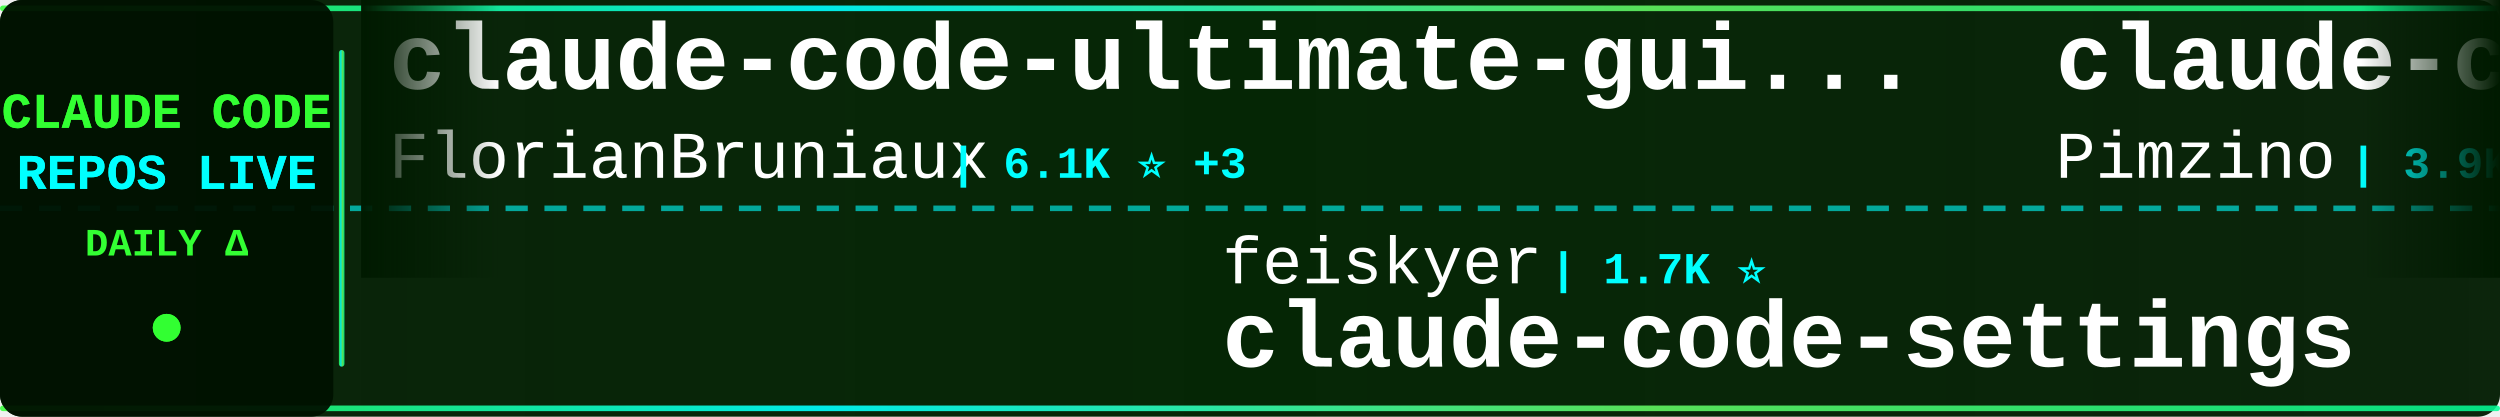
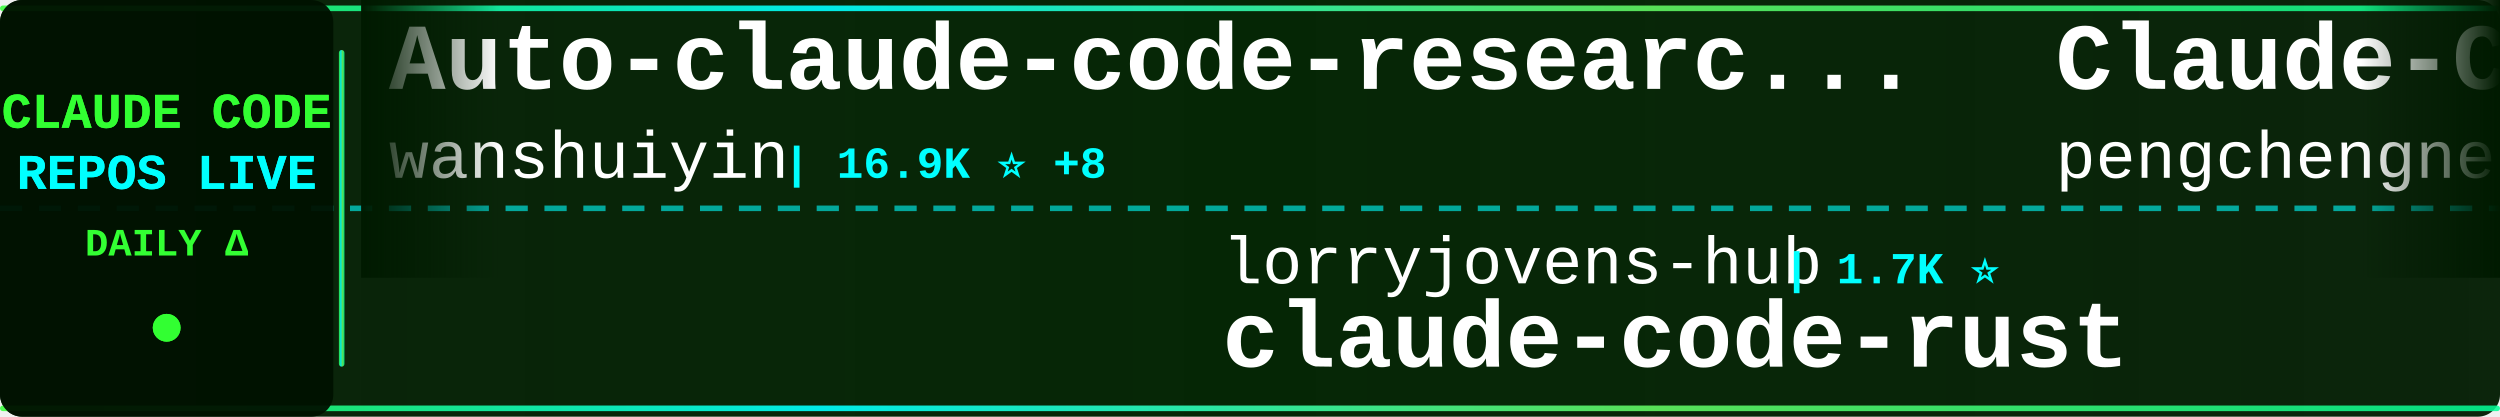
<svg xmlns="http://www.w3.org/2000/svg" width="900" height="150">
  <defs>
    <linearGradient id="tickerBg" x1="0%" y1="0%" x2="100%" y2="0%">
      <stop offset="0%" style="stop-color:#001a00;stop-opacity:0.95" />
      <stop offset="50%" style="stop-color:#002200;stop-opacity:0.98" />
      <stop offset="100%" style="stop-color:#001a00;stop-opacity:0.95" />
    </linearGradient>
    <linearGradient id="borderGrad" x1="0%" y1="0%" x2="100%" y2="0%">
      <stop offset="0%" style="stop-color:#33ff33;stop-opacity:0.85">
        <animate attributeName="stop-opacity" values="0.85;1;0.85" dur="2s" repeatCount="indefinite" />
      </stop>
      <stop offset="33%" style="stop-color:#00ffff;stop-opacity:0.9">
        <animate attributeName="stop-opacity" values="0.9;1;0.9" dur="2.2s" repeatCount="indefinite" />
      </stop>
      <stop offset="66%" style="stop-color:#66ff66;stop-opacity:0.85">
        <animate attributeName="stop-opacity" values="0.85;1;0.85" dur="1.8s" repeatCount="indefinite" />
      </stop>
      <stop offset="100%" style="stop-color:#00ff99;stop-opacity:0.85">
        <animate attributeName="stop-opacity" values="0.85;1;0.85" dur="2s" repeatCount="indefinite" />
      </stop>
    </linearGradient>
    <filter id="textGlow">
      <feGaussianBlur stdDeviation="0.1" result="coloredBlur" />
      <feMerge>
        <feMergeNode in="coloredBlur" />
        <feMergeNode in="SourceGraphic" />
      </feMerge>
    </filter>
    <filter id="metricGlow">
      <feGaussianBlur stdDeviation="0.2" result="coloredBlur" />
      <feMerge>
        <feMergeNode in="coloredBlur" />
        <feMergeNode in="SourceGraphic" />
      </feMerge>
    </filter>
    <linearGradient id="leftFade" x1="0%" y1="0%" x2="100%" y2="0%">
      <stop offset="0%" style="stop-color:#001a00;stop-opacity:1" />
      <stop offset="100%" style="stop-color:#001a00;stop-opacity:0" />
    </linearGradient>
    <linearGradient id="rightFade" x1="0%" y1="0%" x2="100%" y2="0%">
      <stop offset="0%" style="stop-color:#001a00;stop-opacity:0" />
      <stop offset="100%" style="stop-color:#001a00;stop-opacity:1" />
    </linearGradient>
  </defs>
  <rect width="900" height="150" fill="url(#tickerBg)" rx="8" />
  <rect x="0" y="2" width="900" height="2" fill="url(#borderGrad)" rx="1" />
  <rect x="0" y="146" width="900" height="2" fill="url(#borderGrad)" rx="1" />
  <line x1="0" y1="75" x2="900" y2="75" stroke="#00ffff" stroke-width="2" stroke-dasharray="8 6" opacity="0.6" />
  <rect x="0" y="0" width="120" height="150" fill="#001100" opacity="0.95" rx="8" />
  <text x="60" y="46" font-family="'Courier New', monospace" font-size="18" font-weight="bold" fill="#33ff33" text-anchor="middle" filter="url(#textGlow)">
    CLAUDE CODE
  </text>
  <text x="60" y="68" font-family="'Courier New', monospace" font-size="18" font-weight="bold" fill="#00ffff" text-anchor="middle" filter="url(#textGlow)">
    REPOS LIVE
  </text>
  <text x="60" y="92" font-family="'Courier New', monospace" font-size="14" font-weight="bold" fill="#33ff33" text-anchor="middle">
    DAILY Δ
  </text>
  <circle cx="60" cy="118" r="5" fill="#33ff33" filter="url(#metricGlow)">
    <animate attributeName="r" values="4;6;4" dur="1.5s" repeatCount="indefinite" />
    <animate attributeName="opacity" values="0.6;1;0.6" dur="1.5s" repeatCount="indefinite" />
  </circle>
  <rect x="122" y="18" width="2" height="114" fill="url(#borderGrad)" rx="1" />
  <clipPath id="tickerClip">
    <rect x="130" y="0" width="770" height="150" />
  </clipPath>
  <g clip-path="url(#tickerClip)">
    <g id="tickerItems">
      <animateTransform attributeName="transform" attributeType="XML" type="translate" from="0 0" to="-3000 0" dur="54s" repeatCount="indefinite" />
      <g transform="translate(0, 0)">
-         <text x="140" y="32" font-family="'Courier New', monospace" font-size="34" font-weight="bold" fill="#ffffff">claude-code-ultimate-gui...</text>
-         <text x="140" y="64" font-family="'Courier New', monospace" font-size="24" font-weight="normal" fill="#ffffff" opacity="1.0">FlorianBruniaux</text>
-         <text x="342" y="64" font-family="'Courier New', monospace" font-size="16" font-weight="bold" fill="#00ffff"> | 6.1K ⭐ +3</text>
+         <text x="140" y="32" font-family="'Courier New', monospace" font-size="34" font-weight="bold" fill="#ffffff">Auto-claude-code-researc...</text>
+         <text x="140" y="64" font-family="'Courier New', monospace" font-size="24" font-weight="normal" fill="#ffffff" opacity="1.0">wanshuiyin</text>
+         <text x="282" y="64" font-family="'Courier New', monospace" font-size="16" font-weight="bold" fill="#00ffff"> | 16.9K ⭐ +8</text>
      </g>
      <g transform="translate(300, 0)">
-         <text x="140" y="102" font-family="'Courier New', monospace" font-size="24" font-weight="normal" fill="#ffffff" opacity="1.0">feiskyer</text>
-         <text x="258" y="102" font-family="'Courier New', monospace" font-size="16" font-weight="bold" fill="#00ffff"> | 1.7K ⭐</text>
-         <text x="140" y="132" font-family="'Courier New', monospace" font-size="34" font-weight="bold" fill="#ffffff">claude-code-settings</text>
+         <text x="140" y="102" font-family="'Courier New', monospace" font-size="24" font-weight="normal" fill="#ffffff" opacity="1.0">lorryjovens-hub</text>
+         <text x="342" y="102" font-family="'Courier New', monospace" font-size="16" font-weight="bold" fill="#00ffff"> | 1.7K ⭐</text>
+         <text x="140" y="132" font-family="'Courier New', monospace" font-size="34" font-weight="bold" fill="#ffffff">claude-code-rust</text>
      </g>
      <g transform="translate(600, 0)">
-         <text x="140" y="32" font-family="'Courier New', monospace" font-size="34" font-weight="bold" fill="#ffffff">claude-code-spec-workflo...</text>
-         <text x="140" y="64" font-family="'Courier New', monospace" font-size="24" font-weight="normal" fill="#ffffff" opacity="1.0">Pimzino</text>
-         <text x="246" y="64" font-family="'Courier New', monospace" font-size="16" font-weight="bold" fill="#00ffff"> | 3.9K ⭐</text>
+         <text x="140" y="32" font-family="'Courier New', monospace" font-size="34" font-weight="bold" fill="#ffffff">Claude-Code</text>
+         <text x="140" y="64" font-family="'Courier New', monospace" font-size="24" font-weight="normal" fill="#ffffff" opacity="1.0">pengchengneo</text>
+         <text x="306" y="64" font-family="'Courier New', monospace" font-size="16" font-weight="bold" fill="#00ffff"> | 1.8K ⭐</text>
      </g>
      <g transform="translate(900, 0)">
-         <text x="140" y="102" font-family="'Courier New', monospace" font-size="24" font-weight="normal" fill="#ffffff" opacity="1.0">Alishahryar1</text>
-         <text x="306" y="102" font-family="'Courier New', monospace" font-size="16" font-weight="bold" fill="#00ffff"> | 56.4K ⭐ +23</text>
-         <text x="140" y="132" font-family="'Courier New', monospace" font-size="34" font-weight="bold" fill="#ffffff">free-claude-code</text>
+         <text x="140" y="102" font-family="'Courier New', monospace" font-size="24" font-weight="normal" fill="#ffffff" opacity="1.0">KPR111</text>
+         <text x="234" y="102" font-family="'Courier New', monospace" font-size="16" font-weight="bold" fill="#00ffff"> | 18 ⭐</text>
+         <text x="140" y="132" font-family="'Courier New', monospace" font-size="34" font-weight="bold" fill="#ffffff">Claude-Code</text>
      </g>
      <g transform="translate(1200, 0)">
-         <text x="140" y="32" font-family="'Courier New', monospace" font-size="34" font-weight="bold" fill="#ffffff">everything-claude-code-z...</text>
-         <text x="140" y="64" font-family="'Courier New', monospace" font-size="24" font-weight="normal" fill="#ffffff" opacity="1.0">xu-xiang</text>
-         <text x="258" y="64" font-family="'Courier New', monospace" font-size="16" font-weight="bold" fill="#00ffff"> | 2.0K ⭐</text>
+         <text x="140" y="32" font-family="'Courier New', monospace" font-size="34" font-weight="bold" fill="#ffffff">ClaudeCodeAgents</text>
+         <text x="140" y="64" font-family="'Courier New', monospace" font-size="24" font-weight="normal" fill="#ffffff" opacity="1.0">darcyegb</text>
+         <text x="258" y="64" font-family="'Courier New', monospace" font-size="16" font-weight="bold" fill="#00ffff"> | 771 ⭐</text>
      </g>
      <g transform="translate(1500, 0)">
-         <text x="140" y="102" font-family="'Courier New', monospace" font-size="24" font-weight="normal" fill="#ffffff" opacity="1.0">oboard</text>
-         <text x="234" y="102" font-family="'Courier New', monospace" font-size="16" font-weight="bold" fill="#00ffff"> | 3.3K ⭐</text>
-         <text x="140" y="132" font-family="'Courier New', monospace" font-size="34" font-weight="bold" fill="#ffffff">claude-code-rev</text>
+         <text x="140" y="102" font-family="'Courier New', monospace" font-size="24" font-weight="normal" fill="#ffffff" opacity="1.0">luyao618</text>
+         <text x="258" y="102" font-family="'Courier New', monospace" font-size="16" font-weight="bold" fill="#00ffff"> | 1.7K ⭐</text>
+         <text x="140" y="132" font-family="'Courier New', monospace" font-size="34" font-weight="bold" fill="#ffffff">Claude-Code-Source-Study</text>
      </g>
      <g transform="translate(1800, 0)">
-         <text x="140" y="32" font-family="'Courier New', monospace" font-size="34" font-weight="bold" fill="#ffffff">claude-code-rust</text>
-         <text x="140" y="64" font-family="'Courier New', monospace" font-size="24" font-weight="normal" fill="#ffffff" opacity="1.0">lorryjovens-hub</text>
-         <text x="342" y="64" font-family="'Courier New', monospace" font-size="16" font-weight="bold" fill="#00ffff"> | 1.7K ⭐ +1</text>
+         <text x="140" y="32" font-family="'Courier New', monospace" font-size="34" font-weight="bold" fill="#ffffff">ralph-claude-code</text>
+         <text x="140" y="64" font-family="'Courier New', monospace" font-size="24" font-weight="normal" fill="#ffffff" opacity="1.0">frankbria</text>
+         <text x="270" y="64" font-family="'Courier New', monospace" font-size="16" font-weight="bold" fill="#00ffff"> | 9.6K ⭐</text>
      </g>
      <g transform="translate(2100, 0)">
-         <text x="140" y="102" font-family="'Courier New', monospace" font-size="24" font-weight="normal" fill="#ffffff" opacity="1.0">ykdojo</text>
-         <text x="234" y="102" font-family="'Courier New', monospace" font-size="16" font-weight="bold" fill="#00ffff"> | 10.2K ⭐ +1</text>
-         <text x="140" y="132" font-family="'Courier New', monospace" font-size="34" font-weight="bold" fill="#ffffff">claude-code-tips</text>
+         <text x="140" y="102" font-family="'Courier New', monospace" font-size="24" font-weight="normal" fill="#ffffff" opacity="1.0">krusemediallc</text>
+         <text x="318" y="102" font-family="'Courier New', monospace" font-size="16" font-weight="bold" fill="#00ffff"> | 1.6K ⭐ +1</text>
+         <text x="140" y="132" font-family="'Courier New', monospace" font-size="34" font-weight="bold" fill="#ffffff">arcads-claude-code</text>
      </g>
      <g transform="translate(2400, 0)">
-         <text x="140" y="32" font-family="'Courier New', monospace" font-size="34" font-weight="bold" fill="#ffffff">skills</text>
-         <text x="140" y="64" font-family="'Courier New', monospace" font-size="24" font-weight="normal" fill="#ffffff" opacity="1.0">anthropics</text>
-         <text x="282" y="64" font-family="'Courier New', monospace" font-size="16" font-weight="bold" fill="#00ffff"> | 179.5K ⭐ +41</text>
+         <text x="140" y="32" font-family="'Courier New', monospace" font-size="34" font-weight="bold" fill="#ffffff">claude-code-from-scratch</text>
+         <text x="140" y="64" font-family="'Courier New', monospace" font-size="24" font-weight="normal" fill="#ffffff" opacity="1.0">Windy3f3f3f3f</text>
+         <text x="318" y="64" font-family="'Courier New', monospace" font-size="16" font-weight="bold" fill="#00ffff"> | 2.7K ⭐ +1</text>
      </g>
      <g transform="translate(2700, 0)">
-         <text x="140" y="102" font-family="'Courier New', monospace" font-size="24" font-weight="normal" fill="#ffffff" opacity="1.0">andrew-kramer-inno</text>
-         <text x="378" y="102" font-family="'Courier New', monospace" font-size="16" font-weight="bold" fill="#00ffff"> | 595 ⭐</text>
-         <text x="140" y="132" font-family="'Courier New', monospace" font-size="34" font-weight="bold" fill="#ffffff">claude-code-source-build</text>
+         <text x="140" y="102" font-family="'Courier New', monospace" font-size="24" font-weight="normal" fill="#ffffff" opacity="1.0">Cranot</text>
+         <text x="234" y="102" font-family="'Courier New', monospace" font-size="16" font-weight="bold" fill="#00ffff"> | 2.9K ⭐</text>
+         <text x="140" y="132" font-family="'Courier New', monospace" font-size="34" font-weight="bold" fill="#ffffff">claude-code-guide</text>
      </g>
      <g transform="translate(3000, 0)">
-         <text x="140" y="32" font-family="'Courier New', monospace" font-size="34" font-weight="bold" fill="#ffffff">claude-code-ultimate-gui...</text>
-         <text x="140" y="64" font-family="'Courier New', monospace" font-size="24" font-weight="normal" fill="#ffffff" opacity="1.0">FlorianBruniaux</text>
-         <text x="342" y="64" font-family="'Courier New', monospace" font-size="16" font-weight="bold" fill="#00ffff"> | 6.1K ⭐ +3</text>
+         <text x="140" y="32" font-family="'Courier New', monospace" font-size="34" font-weight="bold" fill="#ffffff">Auto-claude-code-researc...</text>
+         <text x="140" y="64" font-family="'Courier New', monospace" font-size="24" font-weight="normal" fill="#ffffff" opacity="1.0">wanshuiyin</text>
+         <text x="282" y="64" font-family="'Courier New', monospace" font-size="16" font-weight="bold" fill="#00ffff"> | 16.9K ⭐ +8</text>
      </g>
      <g transform="translate(3300, 0)">
-         <text x="140" y="102" font-family="'Courier New', monospace" font-size="24" font-weight="normal" fill="#ffffff" opacity="1.0">feiskyer</text>
-         <text x="258" y="102" font-family="'Courier New', monospace" font-size="16" font-weight="bold" fill="#00ffff"> | 1.7K ⭐</text>
-         <text x="140" y="132" font-family="'Courier New', monospace" font-size="34" font-weight="bold" fill="#ffffff">claude-code-settings</text>
+         <text x="140" y="102" font-family="'Courier New', monospace" font-size="24" font-weight="normal" fill="#ffffff" opacity="1.0">lorryjovens-hub</text>
+         <text x="342" y="102" font-family="'Courier New', monospace" font-size="16" font-weight="bold" fill="#00ffff"> | 1.7K ⭐</text>
+         <text x="140" y="132" font-family="'Courier New', monospace" font-size="34" font-weight="bold" fill="#ffffff">claude-code-rust</text>
      </g>
      <g transform="translate(3600, 0)">
-         <text x="140" y="32" font-family="'Courier New', monospace" font-size="34" font-weight="bold" fill="#ffffff">claude-code-spec-workflo...</text>
-         <text x="140" y="64" font-family="'Courier New', monospace" font-size="24" font-weight="normal" fill="#ffffff" opacity="1.0">Pimzino</text>
-         <text x="246" y="64" font-family="'Courier New', monospace" font-size="16" font-weight="bold" fill="#00ffff"> | 3.9K ⭐</text>
+         <text x="140" y="32" font-family="'Courier New', monospace" font-size="34" font-weight="bold" fill="#ffffff">Claude-Code</text>
+         <text x="140" y="64" font-family="'Courier New', monospace" font-size="24" font-weight="normal" fill="#ffffff" opacity="1.0">pengchengneo</text>
+         <text x="306" y="64" font-family="'Courier New', monospace" font-size="16" font-weight="bold" fill="#00ffff"> | 1.8K ⭐</text>
      </g>
      <g transform="translate(3900, 0)">
-         <text x="140" y="102" font-family="'Courier New', monospace" font-size="24" font-weight="normal" fill="#ffffff" opacity="1.0">Alishahryar1</text>
-         <text x="306" y="102" font-family="'Courier New', monospace" font-size="16" font-weight="bold" fill="#00ffff"> | 56.4K ⭐ +23</text>
-         <text x="140" y="132" font-family="'Courier New', monospace" font-size="34" font-weight="bold" fill="#ffffff">free-claude-code</text>
+         <text x="140" y="102" font-family="'Courier New', monospace" font-size="24" font-weight="normal" fill="#ffffff" opacity="1.0">KPR111</text>
+         <text x="234" y="102" font-family="'Courier New', monospace" font-size="16" font-weight="bold" fill="#00ffff"> | 18 ⭐</text>
+         <text x="140" y="132" font-family="'Courier New', monospace" font-size="34" font-weight="bold" fill="#ffffff">Claude-Code</text>
      </g>
    </g>
  </g>
  <rect x="130" y="0" width="50" height="100" fill="url(#leftFade)" />
  <rect x="850" y="0" width="50" height="100" fill="url(#rightFade)" />
</svg>
